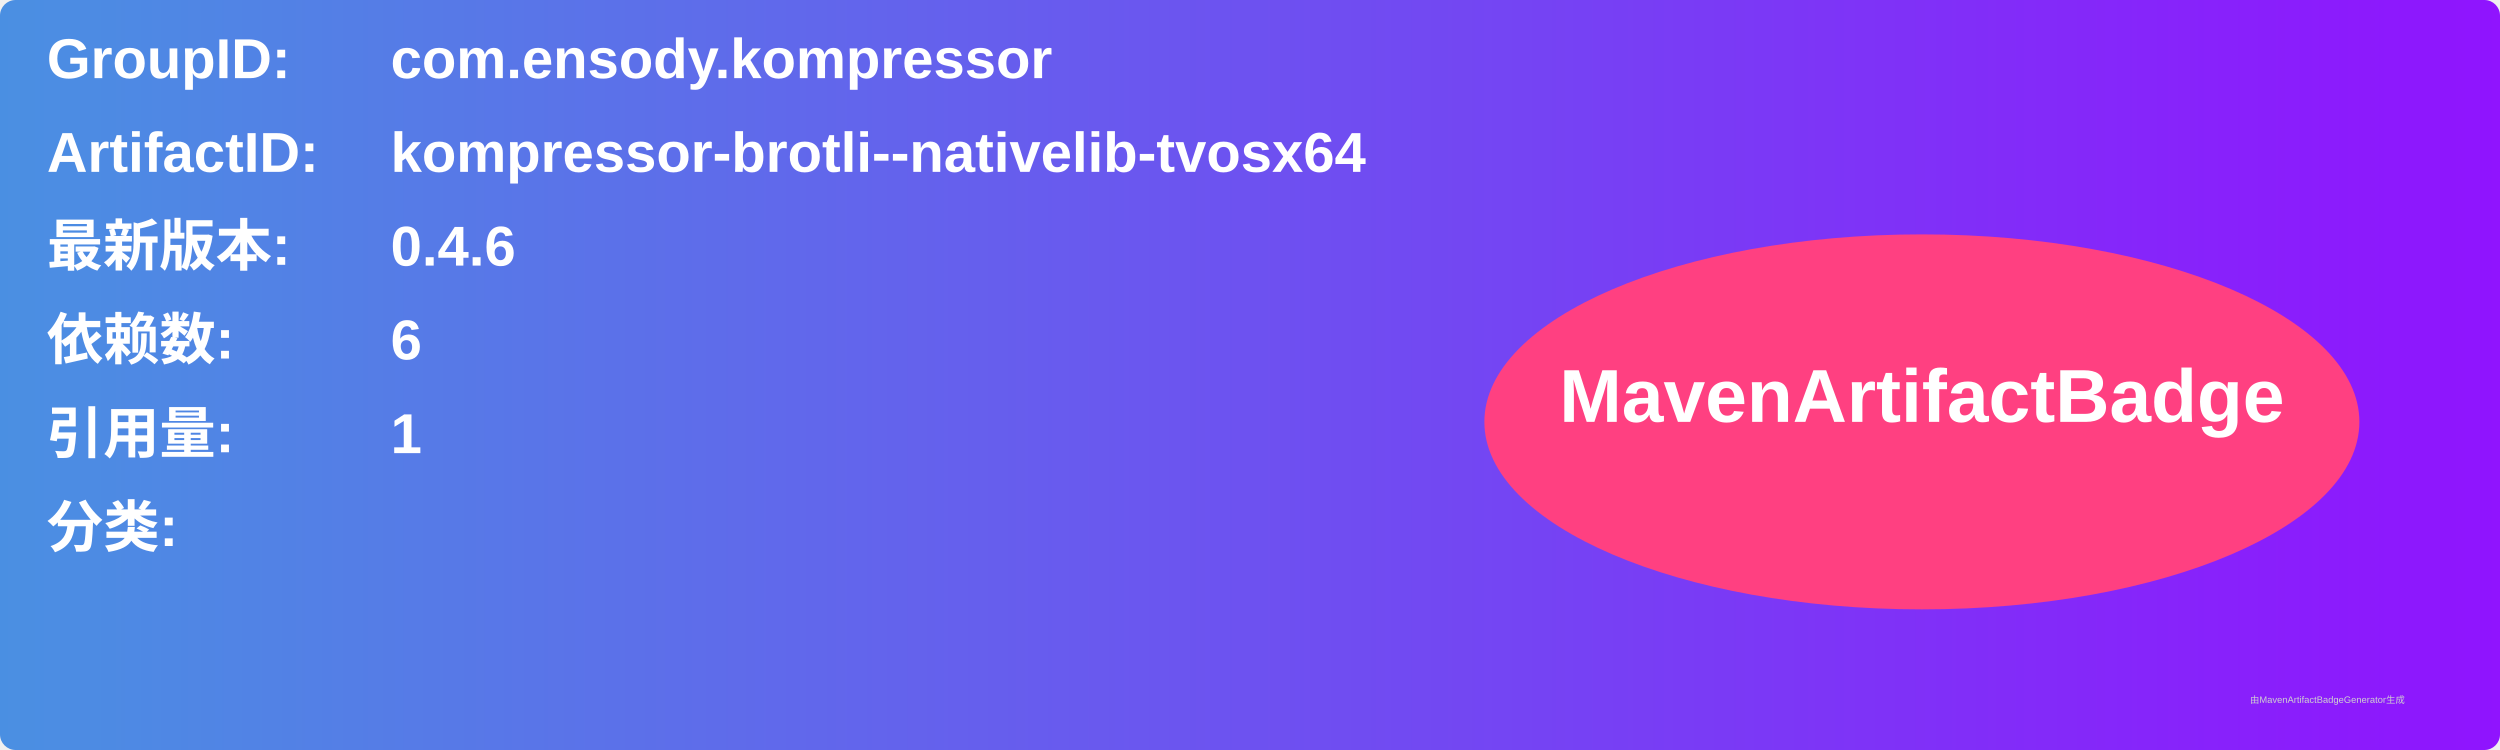
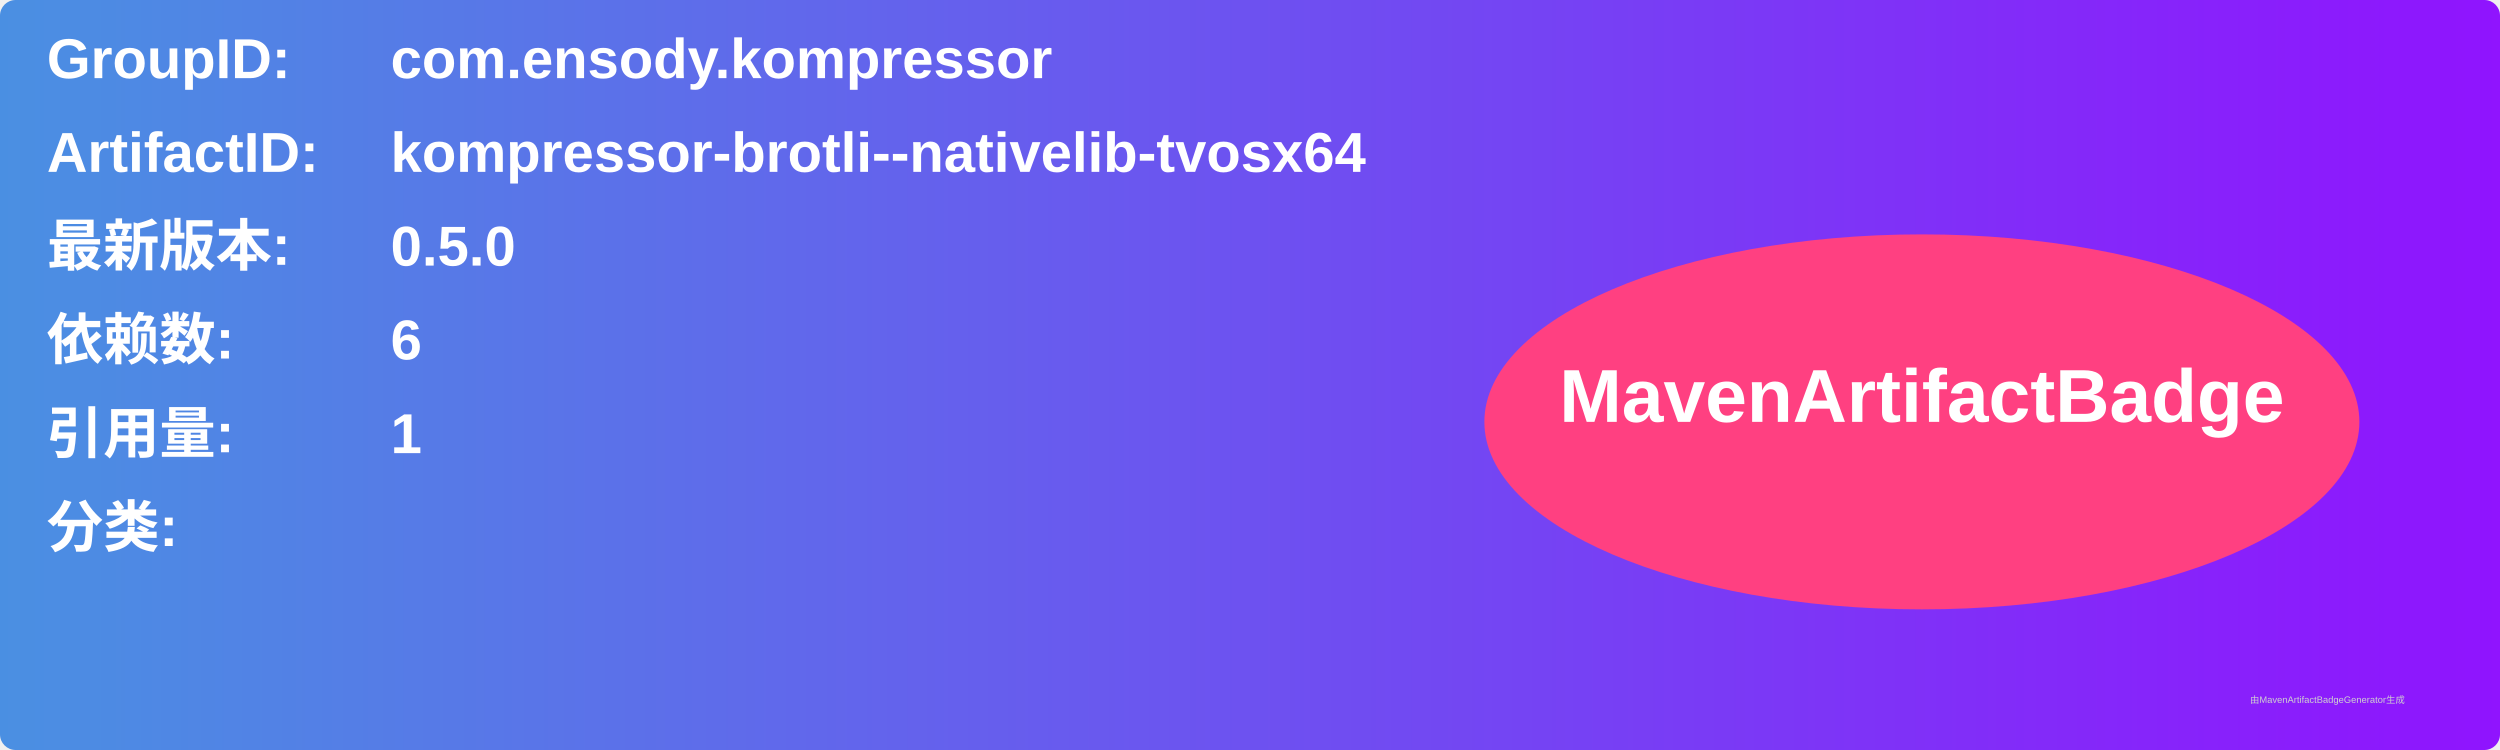
<svg xmlns="http://www.w3.org/2000/svg" width="800" height="240" viewBox="0 0 800 240">
  <linearGradient id="grad" x1="0%" y1="0%" x2="100%" y2="0%">
    <stop offset="0%" stop-color="#4a90e2" />
    <stop offset="100%" stop-color="#9013fe" />
  </linearGradient>
  <rect width="100%" height="100%" rx="5" ry="5" fill="url(#grad)" />
  <g transform="translate(15, 15)">
    <text x="0" y="10" font-family="Arial" font-size="18" fill="white" font-weight="bold" width="260">GroupID:</text>
    <text x="110" y="10" font-family="Arial" font-size="18" fill="white" font-weight="bold" width="460">com.ensody.kompressor</text>
    <text x="0" y="40" font-family="Arial" font-size="18" fill="white" font-weight="bold" width="260">ArtifactID:</text>
    <text x="110" y="40" font-family="Arial" font-size="18" fill="white" font-weight="bold" width="460">kompressor-brotli--nativelib-tvosx64</text>
    <text x="0" y="70" font-family="Arial" font-size="18" fill="white" font-weight="bold">最新版本:</text>
    <text x="110" y="70" font-family="Arial" font-size="18" fill="white" font-weight="bold">
-       <tspan font-weight="bold">0.4.6</tspan>
+       <tspan font-weight="bold">0.5.0</tspan>
    </text>
    <text x="0" y="100" font-family="Arial" font-size="18" fill="white" font-weight="bold">依赖数: </text>
    <text x="110" y="100" font-family="Arial" font-size="18" fill="white">
      <tspan font-weight="bold">6</tspan>
    </text>
    <text x="0" y="130" font-family="Arial" font-size="18" fill="white" font-weight="bold">引用量: </text>
    <text x="110" y="130" font-family="Arial" font-size="18" fill="white">
      <tspan font-weight="bold">1</tspan>
    </text>
    <text x="0" y="160" font-family="Arial" font-size="18" fill="white" font-weight="bold">分类:</text>
    <text x="10" y="190" font-family="Arial" font-size="10" fill="white">
      <tspan font-weight="bold" />
    </text>
    <ellipse cx="600" cy="120" rx="140" ry="60" fill="#ff4081" />
    <text x="600" y="120" text-anchor="middle" font-family="Arial" font-size="24" fill="white" font-weight="bold">MavenArtifactBadge</text>
  </g>
  <text x="720" y="225" font-family="Arial" font-size="3" fill="#d0d0d0">由MavenArtifactBadgeGenerator生成</text>
</svg>
